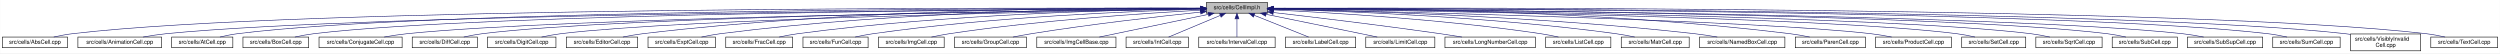
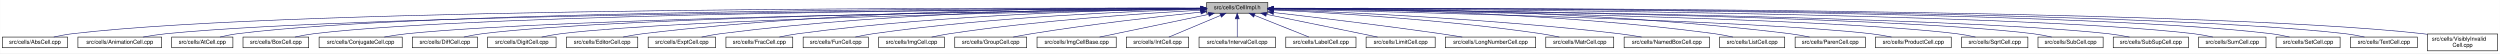
- <svg xmlns="http://www.w3.org/2000/svg" xmlns:xlink="http://www.w3.org/1999/xlink" width="4453pt" height="95pt" viewBox="0.00 0.00 4452.50 95.00">
+ <svg xmlns="http://www.w3.org/2000/svg" xmlns:xlink="http://www.w3.org/1999/xlink" width="4452pt" height="95pt" viewBox="0.00 0.00 4451.50 95.00">
  <g id="graph0" class="graph" transform="scale(1 1) rotate(0) translate(4 91)">
-     <polygon fill="white" stroke="transparent" points="-4,4 -4,-91 4448.5,-91 4448.5,4 -4,4" />
+     <polygon fill="white" stroke="transparent" points="-4,4 -4,-91 4447.5,-91 4447.5,4 -4,4" />
    <g id="node1" class="node">
      <g id="a_node1">
        <a xlink:title="Macros and types used only by cell implementations, not by cell users.">
          <polygon fill="#bfbfbf" stroke="black" points="2144.5,-67.5 2144.5,-86.5 2253.5,-86.5 2253.5,-67.5 2144.5,-67.5" />
          <text text-anchor="middle" x="2199" y="-74.5" font-family="Helvetica,sans-Serif" font-size="10.00">src/cells/CellImpl.h</text>
        </a>
      </g>
    </g>
    <g id="node2" class="node">
      <g id="a_node2">
        <a xlink:href="AbsCell_8cpp.html" target="_top" xlink:title="This file defines the class AbsCell.">
          <polygon fill="white" stroke="black" points="0,-6 0,-25 116,-25 116,-6 0,-6" />
          <text text-anchor="middle" x="58" y="-13" font-family="Helvetica,sans-Serif" font-size="10.00">src/cells/AbsCell.cpp</text>
        </a>
      </g>
    </g>
    <g id="edge1" class="edge">
      <path fill="none" stroke="midnightblue" d="M2134.12,-76.26C1828.21,-77.25 527.95,-78.53 125,-31 114.01,-29.7 102.16,-27.44 91.53,-25.07" />
      <polygon fill="midnightblue" stroke="midnightblue" points="2134.17,-79.76 2144.16,-76.23 2134.15,-72.76 2134.17,-79.76" />
    </g>
    <g id="node3" class="node">
      <g id="a_node3">
        <a xlink:href="AnimationCell_8cpp.html" target="_top" xlink:title="This file defines the class AnimationCell.">
          <polygon fill="white" stroke="black" points="134.5,-6 134.5,-25 283.5,-25 283.5,-6 134.5,-6" />
          <text text-anchor="middle" x="209" y="-13" font-family="Helvetica,sans-Serif" font-size="10.00">src/cells/AnimationCell.cpp</text>
        </a>
      </g>
    </g>
    <g id="edge2" class="edge">
      <path fill="none" stroke="midnightblue" d="M2133.81,-75.77C1842.83,-74.54 660.89,-67.37 292,-31 278.46,-29.67 263.81,-27.39 250.63,-25.03" />
      <polygon fill="midnightblue" stroke="midnightblue" points="2134.17,-79.27 2144.19,-75.81 2134.2,-72.27 2134.17,-79.27" />
    </g>
    <g id="node4" class="node">
      <g id="a_node4">
        <a xlink:href="AtCell_8cpp.html" target="_top" xlink:title="This file defines the class AtCell.">
          <polygon fill="white" stroke="black" points="301.5,-6 301.5,-25 410.5,-25 410.5,-6 301.5,-6" />
          <text text-anchor="middle" x="356" y="-13" font-family="Helvetica,sans-Serif" font-size="10.00">src/cells/AtCell.cpp</text>
        </a>
      </g>
    </g>
    <g id="edge3" class="edge">
      <path fill="none" stroke="midnightblue" d="M2134.04,-76.11C1855.48,-76.29 760.59,-74.18 419,-31 408.64,-29.69 397.5,-27.42 387.5,-25.06" />
      <polygon fill="midnightblue" stroke="midnightblue" points="2134.38,-79.6 2144.38,-76.1 2134.38,-72.6 2134.38,-79.6" />
    </g>
    <g id="node5" class="node">
      <g id="a_node5">
        <a xlink:href="BoxCell_8cpp.html" target="_top" xlink:title="This file defines the class BoxCell.">
          <polygon fill="white" stroke="black" points="428.5,-6 428.5,-25 545.5,-25 545.5,-6 428.5,-6" />
          <text text-anchor="middle" x="487" y="-13" font-family="Helvetica,sans-Serif" font-size="10.00">src/cells/BoxCell.cpp</text>
        </a>
      </g>
    </g>
    <g id="edge4" class="edge">
      <path fill="none" stroke="midnightblue" d="M2134.28,-75.81C1869.63,-74.78 868.87,-68.44 555,-31 543.85,-29.67 531.83,-27.39 521.04,-25.03" />
      <polygon fill="midnightblue" stroke="midnightblue" points="2134.48,-79.31 2144.49,-75.85 2134.51,-72.31 2134.48,-79.31" />
    </g>
    <g id="node6" class="node">
      <g id="a_node6">
        <a xlink:href="ConjugateCell_8cpp.html" target="_top" xlink:title="This file defines the class ConjugateCell.">
          <polygon fill="white" stroke="black" points="564,-6 564,-25 712,-25 712,-6 564,-6" />
          <text text-anchor="middle" x="638" y="-13" font-family="Helvetica,sans-Serif" font-size="10.00">src/cells/ConjugateCell.cpp</text>
        </a>
      </g>
    </g>
    <g id="edge5" class="edge">
      <path fill="none" stroke="midnightblue" d="M2134.02,-75.25C1886.3,-72.22 1001.1,-59.58 721,-31 707.61,-29.63 693.13,-27.38 680.06,-25.05" />
      <polygon fill="midnightblue" stroke="midnightblue" points="2134.25,-78.76 2144.29,-75.38 2134.33,-71.76 2134.25,-78.76" />
    </g>
    <g id="node7" class="node">
      <g id="a_node7">
        <a xlink:href="DiffCell_8cpp.html" target="_top" xlink:title="This file defines the class DiffCell.">
          <polygon fill="white" stroke="black" points="730,-6 730,-25 846,-25 846,-6 730,-6" />
          <text text-anchor="middle" x="788" y="-13" font-family="Helvetica,sans-Serif" font-size="10.00">src/cells/DiffCell.cpp</text>
        </a>
      </g>
    </g>
    <g id="edge6" class="edge">
      <path fill="none" stroke="midnightblue" d="M2134.15,-75.37C1901.17,-72.88 1107,-62.23 855,-31 844.13,-29.65 832.42,-27.4 821.88,-25.07" />
      <polygon fill="midnightblue" stroke="midnightblue" points="2134.45,-78.88 2144.49,-75.48 2134.53,-71.88 2134.45,-78.88" />
    </g>
    <g id="node8" class="node">
      <g id="a_node8">
        <a xlink:href="DigitCell_8cpp.html" target="_top" xlink:title="This file defines the class DigitCell.">
          <polygon fill="white" stroke="black" points="864,-6 864,-25 986,-25 986,-6 864,-6" />
          <text text-anchor="middle" x="925" y="-13" font-family="Helvetica,sans-Serif" font-size="10.00">src/cells/DigitCell.cpp</text>
        </a>
      </g>
    </g>
    <g id="edge7" class="edge">
      <path fill="none" stroke="midnightblue" d="M2134.1,-75C1917.19,-71.45 1218.46,-58.13 995,-31 983.67,-29.62 971.44,-27.36 960.42,-25.03" />
      <polygon fill="midnightblue" stroke="midnightblue" points="2134.31,-78.51 2144.37,-75.17 2134.43,-71.51 2134.31,-78.51" />
    </g>
    <g id="node9" class="node">
      <g id="a_node9">
        <a xlink:href="EditorCell_8cpp.html" target="_top" xlink:title="This file defines the class EditorCell.">
          <polygon fill="white" stroke="black" points="1004.5,-6 1004.5,-25 1131.5,-25 1131.5,-6 1004.5,-6" />
          <text text-anchor="middle" x="1068" y="-13" font-family="Helvetica,sans-Serif" font-size="10.00">src/cells/EditorCell.cpp</text>
        </a>
      </g>
    </g>
    <g id="edge8" class="edge">
      <path fill="none" stroke="midnightblue" d="M2134.21,-76.69C1968.36,-77.73 1515.13,-75.84 1141,-31 1129.33,-29.6 1116.73,-27.36 1105.34,-25.06" />
      <polygon fill="midnightblue" stroke="midnightblue" points="2134.28,-80.19 2144.25,-76.63 2134.23,-73.19 2134.28,-80.19" />
    </g>
    <g id="node10" class="node">
      <g id="a_node10">
        <a xlink:href="ExptCell_8cpp.html" target="_top" xlink:title="This file defines the class ExptCell.">
          <polygon fill="white" stroke="black" points="1150,-6 1150,-25 1270,-25 1270,-6 1150,-6" />
          <text text-anchor="middle" x="1210" y="-13" font-family="Helvetica,sans-Serif" font-size="10.00">src/cells/ExptCell.cpp</text>
        </a>
      </g>
    </g>
    <g id="edge9" class="edge">
      <path fill="none" stroke="midnightblue" d="M2134.29,-76.34C1983.63,-76.38 1598,-72.06 1279,-31 1267.95,-29.58 1256.04,-27.33 1245.27,-25.03" />
      <polygon fill="midnightblue" stroke="midnightblue" points="2134.3,-79.84 2144.29,-76.33 2134.29,-72.84 2134.3,-79.84" />
    </g>
    <g id="node11" class="node">
      <g id="a_node11">
        <a xlink:href="FracCell_8cpp.html" target="_top" xlink:title="This file defines the class FracCell.">
          <polygon fill="white" stroke="black" points="1288.5,-6 1288.5,-25 1407.5,-25 1407.5,-6 1288.5,-6" />
          <text text-anchor="middle" x="1348" y="-13" font-family="Helvetica,sans-Serif" font-size="10.00">src/cells/FracCell.cpp</text>
        </a>
      </g>
    </g>
    <g id="edge10" class="edge">
      <path fill="none" stroke="midnightblue" d="M2134.09,-75.54C1999.7,-73.87 1681.4,-66.19 1417,-31 1406.08,-29.55 1394.31,-27.32 1383.64,-25.05" />
      <polygon fill="midnightblue" stroke="midnightblue" points="2134.18,-79.04 2144.22,-75.66 2134.26,-72.04 2134.18,-79.04" />
    </g>
    <g id="node12" class="node">
      <g id="a_node12">
        <a xlink:href="FunCell_8cpp.html" target="_top" xlink:title="This file defines the class FunCell.">
          <polygon fill="white" stroke="black" points="1426,-6 1426,-25 1542,-25 1542,-6 1426,-6" />
          <text text-anchor="middle" x="1484" y="-13" font-family="Helvetica,sans-Serif" font-size="10.00">src/cells/FunCell.cpp</text>
        </a>
      </g>
    </g>
    <g id="edge11" class="edge">
      <path fill="none" stroke="midnightblue" d="M2133.87,-74.57C2016.72,-71.32 1762.88,-61.12 1551,-31 1540.51,-29.51 1529.22,-27.3 1518.95,-25.06" />
      <polygon fill="midnightblue" stroke="midnightblue" points="2134.01,-78.08 2144.1,-74.85 2134.2,-71.08 2134.01,-78.08" />
    </g>
    <g id="node13" class="node">
      <g id="a_node13">
        <a xlink:href="ImgCell_8cpp.html" target="_top" xlink:title="This file defines the class ImgCell.">
          <polygon fill="white" stroke="black" points="1560.5,-6 1560.5,-25 1677.5,-25 1677.5,-6 1560.5,-6" />
          <text text-anchor="middle" x="1619" y="-13" font-family="Helvetica,sans-Serif" font-size="10.00">src/cells/ImgCell.cpp</text>
        </a>
      </g>
    </g>
    <g id="edge12" class="edge">
      <path fill="none" stroke="midnightblue" d="M2134.19,-72.85C2036.72,-67.54 1846.8,-54.97 1687,-31 1676.5,-29.42 1665.18,-27.22 1654.85,-25" />
      <polygon fill="midnightblue" stroke="midnightblue" points="2134.01,-76.35 2144.18,-73.39 2134.38,-69.36 2134.01,-76.35" />
    </g>
    <g id="node14" class="node">
      <g id="a_node14">
        <a xlink:href="GroupCell_8cpp.html" target="_top" xlink:title="This file defines the class GroupCell.">
          <polygon fill="white" stroke="black" points="1696,-6 1696,-25 1824,-25 1824,-6 1696,-6" />
          <text text-anchor="middle" x="1760" y="-13" font-family="Helvetica,sans-Serif" font-size="10.00">src/cells/GroupCell.cpp</text>
        </a>
      </g>
    </g>
    <g id="edge13" class="edge">
      <path fill="none" stroke="midnightblue" d="M2134.25,-69.5C2060.94,-61.8 1938.05,-47.87 1833,-31 1822.28,-29.28 1810.74,-27.13 1800.07,-25.01" />
      <polygon fill="midnightblue" stroke="midnightblue" points="2133.95,-72.99 2144.26,-70.54 2134.67,-66.02 2133.95,-72.99" />
    </g>
    <g id="node15" class="node">
      <g id="a_node15">
        <a xlink:href="ImgCellBase_8cpp.html" target="_top" xlink:title="This file defines the class ImgCellBase.">
          <polygon fill="white" stroke="black" points="1842.5,-6 1842.5,-25 1983.5,-25 1983.5,-6 1842.5,-6" />
          <text text-anchor="middle" x="1913" y="-13" font-family="Helvetica,sans-Serif" font-size="10.00">src/cells/ImgCellBase.cpp</text>
        </a>
      </g>
    </g>
    <g id="edge14" class="edge">
      <path fill="none" stroke="midnightblue" d="M2148.06,-65.4C2092.61,-53.87 2005.05,-35.65 1953.9,-25.01" />
      <polygon fill="midnightblue" stroke="midnightblue" points="2147.52,-68.86 2158.02,-67.48 2148.95,-62.01 2147.52,-68.86" />
    </g>
    <g id="node16" class="node">
      <g id="a_node16">
        <a xlink:href="IntCell_8cpp.html" target="_top" xlink:title="This file defines the class IntCell.">
          <polygon fill="white" stroke="black" points="2001.5,-6 2001.5,-25 2112.5,-25 2112.5,-6 2001.5,-6" />
          <text text-anchor="middle" x="2057" y="-13" font-family="Helvetica,sans-Serif" font-size="10.00">src/cells/IntCell.cpp</text>
        </a>
      </g>
    </g>
    <g id="edge15" class="edge">
      <path fill="none" stroke="midnightblue" d="M2169.12,-63.48C2141.54,-51.92 2101.33,-35.08 2077.31,-25.01" />
      <polygon fill="midnightblue" stroke="midnightblue" points="2168.08,-66.84 2178.65,-67.48 2170.78,-60.38 2168.08,-66.84" />
    </g>
    <g id="node17" class="node">
      <g id="a_node17">
        <a xlink:href="IntervalCell_8cpp.html" target="_top" xlink:title="This file defines the class IntervalCell.">
          <polygon fill="white" stroke="black" points="2131,-6 2131,-25 2267,-25 2267,-6 2131,-6" />
          <text text-anchor="middle" x="2199" y="-13" font-family="Helvetica,sans-Serif" font-size="10.00">src/cells/IntervalCell.cpp</text>
        </a>
      </g>
    </g>
    <g id="edge16" class="edge">
      <path fill="none" stroke="midnightblue" d="M2199,-57.32C2199,-46.5 2199,-33.4 2199,-25.01" />
      <polygon fill="midnightblue" stroke="midnightblue" points="2195.5,-57.48 2199,-67.48 2202.5,-57.48 2195.5,-57.48" />
    </g>
    <g id="node18" class="node">
      <g id="a_node18">
        <a xlink:href="LabelCell_8cpp.html" target="_top" xlink:title="This file defines the class LabelCell.">
          <polygon fill="white" stroke="black" points="2285.5,-6 2285.5,-25 2410.5,-25 2410.5,-6 2285.5,-6" />
          <text text-anchor="middle" x="2348" y="-13" font-family="Helvetica,sans-Serif" font-size="10.00">src/cells/LabelCell.cpp</text>
        </a>
      </g>
    </g>
    <g id="edge17" class="edge">
      <path fill="none" stroke="midnightblue" d="M2229.97,-63.63C2258.92,-52.07 2301.37,-35.12 2326.69,-25.01" />
      <polygon fill="midnightblue" stroke="midnightblue" points="2228.34,-60.52 2220.35,-67.48 2230.93,-67.02 2228.34,-60.52" />
    </g>
    <g id="node19" class="node">
      <g id="a_node19">
        <a xlink:href="LimitCell_8cpp.html" target="_top" xlink:title="This file defines the class LimitCell.">
          <polygon fill="white" stroke="black" points="2428.5,-6 2428.5,-25 2551.5,-25 2551.5,-6 2428.5,-6" />
          <text text-anchor="middle" x="2490" y="-13" font-family="Helvetica,sans-Serif" font-size="10.00">src/cells/LimitCell.cpp</text>
        </a>
      </g>
    </g>
    <g id="edge18" class="edge">
      <path fill="none" stroke="midnightblue" d="M2251.02,-65.46C2295.82,-56.37 2362.18,-42.88 2420,-31 2429.36,-29.08 2439.42,-27 2448.92,-25.03" />
      <polygon fill="midnightblue" stroke="midnightblue" points="2250.07,-62.08 2240.96,-67.5 2251.46,-68.94 2250.07,-62.08" />
    </g>
    <g id="node20" class="node">
      <g id="a_node20">
        <a xlink:href="LongNumberCell_8cpp.html" target="_top" xlink:title="This file defines the class LongNumberCell.">
          <polygon fill="white" stroke="black" points="2569.5,-6 2569.5,-25 2730.5,-25 2730.5,-6 2569.5,-6" />
          <text text-anchor="middle" x="2650" y="-13" font-family="Helvetica,sans-Serif" font-size="10.00">src/cells/LongNumberCell.cpp</text>
        </a>
      </g>
    </g>
    <g id="edge19" class="edge">
      <path fill="none" stroke="midnightblue" d="M2264.01,-68.67C2336.55,-60.32 2457.33,-45.88 2561,-31 2573.55,-29.2 2587.07,-27.08 2599.69,-25.04" />
      <polygon fill="midnightblue" stroke="midnightblue" points="2263.2,-65.24 2253.67,-69.86 2264,-72.19 2263.2,-65.24" />
    </g>
    <g id="node21" class="node">
      <g id="a_node21">
-         <a xlink:href="ListCell_8cpp.html" target="_top" xlink:title="This file defines the class ListCell.">
-           <polygon fill="white" stroke="black" points="2749,-6 2749,-25 2865,-25 2865,-6 2749,-6" />
-           <text text-anchor="middle" x="2807" y="-13" font-family="Helvetica,sans-Serif" font-size="10.00">src/cells/ListCell.cpp</text>
+         <a xlink:href="MatrCell_8cpp.html" target="_top" xlink:title="This file defines the class MatrCell.">
+           <polygon fill="white" stroke="black" points="2748.5,-6 2748.5,-25 2869.5,-25 2869.5,-6 2748.5,-6" />
+           <text text-anchor="middle" x="2809" y="-13" font-family="Helvetica,sans-Serif" font-size="10.00">src/cells/MatrCell.cpp</text>
        </a>
      </g>
    </g>
    <g id="edge20" class="edge">
-       <path fill="none" stroke="midnightblue" d="M2263.92,-73.33C2365.8,-68.53 2569.22,-56.47 2740,-31 2750.36,-29.46 2761.51,-27.26 2771.69,-25.04" />
-       <polygon fill="midnightblue" stroke="midnightblue" points="2263.62,-69.84 2253.79,-73.8 2263.94,-76.84 2263.62,-69.84" />
+       <path fill="none" stroke="midnightblue" d="M2263.91,-73.21C2365.76,-68.24 2569.14,-55.96 2740,-31 2750.66,-29.44 2762.14,-27.24 2772.63,-25.03" />
+       <polygon fill="midnightblue" stroke="midnightblue" points="2263.6,-69.72 2253.78,-73.69 2263.93,-76.71 2263.6,-69.72" />
    </g>
    <g id="node22" class="node">
      <g id="a_node22">
-         <a xlink:href="MatrCell_8cpp.html" target="_top" xlink:title="This file defines the class MatrCell.">
-           <polygon fill="white" stroke="black" points="2883.5,-6 2883.5,-25 3004.5,-25 3004.5,-6 2883.5,-6" />
-           <text text-anchor="middle" x="2944" y="-13" font-family="Helvetica,sans-Serif" font-size="10.00">src/cells/MatrCell.cpp</text>
+         <a xlink:href="NamedBoxCell_8cpp.html" target="_top" xlink:title="This file defines the class NamedBoxCell.">
+           <polygon fill="white" stroke="black" points="2888,-6 2888,-25 3040,-25 3040,-6 2888,-6" />
+           <text text-anchor="middle" x="2964" y="-13" font-family="Helvetica,sans-Serif" font-size="10.00">src/cells/NamedBoxCell.cpp</text>
        </a>
      </g>
    </g>
    <g id="edge21" class="edge">
-       <path fill="none" stroke="midnightblue" d="M2263.66,-74.65C2384.21,-71.47 2651.24,-61.35 2874,-31 2884.94,-29.51 2896.74,-27.3 2907.47,-25.06" />
-       <polygon fill="midnightblue" stroke="midnightblue" points="2263.41,-71.15 2253.5,-74.91 2263.59,-78.15 2263.41,-71.15" />
+       <path fill="none" stroke="midnightblue" d="M2264.05,-73.92C2385.33,-69.56 2654.08,-57.55 2879,-31 2892.08,-29.46 2906.22,-27.26 2919.13,-25.04" />
+       <polygon fill="midnightblue" stroke="midnightblue" points="2263.69,-70.43 2253.82,-74.29 2263.94,-77.43 2263.69,-70.43" />
    </g>
    <g id="node23" class="node">
      <g id="a_node23">
-         <a xlink:href="NamedBoxCell_8cpp.html" target="_top" xlink:title="This file defines the class NamedBoxCell.">
-           <polygon fill="white" stroke="black" points="3023,-6 3023,-25 3175,-25 3175,-6 3023,-6" />
-           <text text-anchor="middle" x="3099" y="-13" font-family="Helvetica,sans-Serif" font-size="10.00">src/cells/NamedBoxCell.cpp</text>
+         <a xlink:href="ListCell_8cpp.html" target="_top" xlink:title="This file defines the class ListCell.">
+           <polygon fill="white" stroke="black" points="3058,-6 3058,-25 3174,-25 3174,-6 3058,-6" />
+           <text text-anchor="middle" x="3116" y="-13" font-family="Helvetica,sans-Serif" font-size="10.00">src/cells/ListCell.cpp</text>
        </a>
      </g>
    </g>
    <g id="edge22" class="edge">
-       <path fill="none" stroke="midnightblue" d="M2263.95,-74.92C2402.29,-72.07 2736.08,-62.27 3014,-31 3027.24,-29.51 3041.55,-27.3 3054.58,-25.06" />
-       <polygon fill="midnightblue" stroke="midnightblue" points="2263.47,-71.43 2253.54,-75.13 2263.61,-78.43 2263.47,-71.43" />
+       <path fill="none" stroke="midnightblue" d="M2264.31,-76.1C2407.23,-75.53 2758.21,-69.91 3049,-31 3059.73,-29.56 3071.3,-27.32 3081.76,-25.02" />
+       <polygon fill="midnightblue" stroke="midnightblue" points="2263.96,-72.6 2253.98,-76.13 2263.99,-79.6 2263.96,-72.6" />
    </g>
    <g id="node24" class="node">
      <g id="a_node24">
        <a xlink:href="ParenCell_8cpp.html" target="_top" xlink:title="This file defines the class ParenCell.">
-           <polygon fill="white" stroke="black" points="3193.5,-6 3193.5,-25 3318.5,-25 3318.5,-6 3193.5,-6" />
-           <text text-anchor="middle" x="3256" y="-13" font-family="Helvetica,sans-Serif" font-size="10.00">src/cells/ParenCell.cpp</text>
+           <polygon fill="white" stroke="black" points="3192.5,-6 3192.5,-25 3317.5,-25 3317.5,-6 3192.5,-6" />
+           <text text-anchor="middle" x="3255" y="-13" font-family="Helvetica,sans-Serif" font-size="10.00">src/cells/ParenCell.cpp</text>
        </a>
      </g>
    </g>
    <g id="edge23" class="edge">
-       <path fill="none" stroke="midnightblue" d="M2263.73,-76.46C2421.64,-76.84 2839.01,-73.37 3184,-31 3195.52,-29.59 3207.94,-27.34 3219.18,-25.04" />
-       <polygon fill="midnightblue" stroke="midnightblue" points="2263.71,-72.96 2253.7,-76.43 2263.69,-79.96 2263.71,-72.96" />
+       <path fill="none" stroke="midnightblue" d="M2263.66,-76.45C2421.42,-76.82 2838.36,-73.33 3183,-31 3194.52,-29.59 3206.94,-27.34 3218.18,-25.04" />
+       <polygon fill="midnightblue" stroke="midnightblue" points="2263.66,-72.95 2253.65,-76.42 2263.64,-79.95 2263.66,-72.95" />
    </g>
    <g id="node25" class="node">
      <g id="a_node25">
        <a xlink:href="ProductCell_8cpp.html" target="_top" xlink:title="This file defines the class ProductCell.">
-           <polygon fill="white" stroke="black" points="3336.5,-6 3336.5,-25 3471.5,-25 3471.5,-6 3336.5,-6" />
-           <text text-anchor="middle" x="3404" y="-13" font-family="Helvetica,sans-Serif" font-size="10.00">src/cells/ProductCell.cpp</text>
+           <polygon fill="white" stroke="black" points="3335.5,-6 3335.5,-25 3470.5,-25 3470.5,-6 3335.5,-6" />
+           <text text-anchor="middle" x="3403" y="-13" font-family="Helvetica,sans-Serif" font-size="10.00">src/cells/ProductCell.cpp</text>
        </a>
      </g>
    </g>
    <g id="edge24" class="edge">
-       <path fill="none" stroke="midnightblue" d="M2263.68,-74.69C2471.31,-70.28 3119.58,-54.9 3328,-31 3340.14,-29.61 3353.26,-27.37 3365.12,-25.07" />
-       <polygon fill="midnightblue" stroke="midnightblue" points="2263.47,-71.19 2253.54,-74.9 2263.62,-78.19 2263.47,-71.19" />
+       <path fill="none" stroke="midnightblue" d="M2263.98,-74.68C2471.82,-70.25 3118.89,-54.87 3327,-31 3339.14,-29.61 3352.26,-27.37 3364.12,-25.07" />
+       <polygon fill="midnightblue" stroke="midnightblue" points="2263.76,-71.18 2253.83,-74.89 2263.91,-78.18 2263.76,-71.18" />
    </g>
    <g id="node26" class="node">
      <g id="a_node26">
-         <a xlink:href="SetCell_8cpp.html" target="_top" xlink:title="This file defines the class SetCell.">
-           <polygon fill="white" stroke="black" points="3490,-6 3490,-25 3604,-25 3604,-6 3490,-6" />
-           <text text-anchor="middle" x="3547" y="-13" font-family="Helvetica,sans-Serif" font-size="10.00">src/cells/SetCell.cpp</text>
+         <a xlink:href="SqrtCell_8cpp.html" target="_top" xlink:title="This file defines the class SqrtCell.">
+           <polygon fill="white" stroke="black" points="3489,-6 3489,-25 3607,-25 3607,-6 3489,-6" />
+           <text text-anchor="middle" x="3548" y="-13" font-family="Helvetica,sans-Serif" font-size="10.00">src/cells/SqrtCell.cpp</text>
        </a>
      </g>
    </g>
    <g id="edge25" class="edge">
-       <path fill="none" stroke="midnightblue" d="M2263.53,-75.28C2489.11,-72.53 3241.63,-61.24 3481,-31 3491.71,-29.65 3503.24,-27.39 3513.63,-25.06" />
-       <polygon fill="midnightblue" stroke="midnightblue" points="2263.46,-71.78 2253.51,-75.4 2263.55,-78.78 2263.46,-71.78" />
+       <path fill="none" stroke="midnightblue" d="M2263.86,-75.22C2489.71,-72.28 3240.86,-60.47 3480,-31 3491.02,-29.64 3502.9,-27.39 3513.6,-25.06" />
+       <polygon fill="midnightblue" stroke="midnightblue" points="2263.78,-71.72 2253.82,-75.35 2263.87,-78.72 2263.78,-71.72" />
    </g>
    <g id="node27" class="node">
      <g id="a_node27">
-         <a xlink:href="SqrtCell_8cpp.html" target="_top" xlink:title="This file defines the class SqrtCell.">
-           <polygon fill="white" stroke="black" points="3622,-6 3622,-25 3740,-25 3740,-6 3622,-6" />
-           <text text-anchor="middle" x="3681" y="-13" font-family="Helvetica,sans-Serif" font-size="10.00">src/cells/SqrtCell.cpp</text>
+         <a xlink:href="SubCell_8cpp.html" target="_top" xlink:title="This file defines the class SubCell.">
+           <polygon fill="white" stroke="black" points="3625,-6 3625,-25 3741,-25 3741,-6 3625,-6" />
+           <text text-anchor="middle" x="3683" y="-13" font-family="Helvetica,sans-Serif" font-size="10.00">src/cells/SubCell.cpp</text>
        </a>
      </g>
    </g>
    <g id="edge26" class="edge">
-       <path fill="none" stroke="midnightblue" d="M2263.98,-75.47C2504.87,-73.27 3346.63,-63.38 3613,-31 3624.14,-29.65 3636.17,-27.36 3646.96,-25" />
-       <polygon fill="midnightblue" stroke="midnightblue" points="2263.61,-71.97 2253.64,-75.56 2263.67,-78.97 2263.61,-71.97" />
+       <path fill="none" stroke="midnightblue" d="M2263.76,-75.5C2504.69,-73.41 3348.98,-63.86 3616,-31 3626.99,-29.65 3638.83,-27.36 3649.46,-25.01" />
+       <polygon fill="midnightblue" stroke="midnightblue" points="2263.73,-72 2253.76,-75.59 2263.79,-79 2263.73,-72" />
    </g>
    <g id="node28" class="node">
      <g id="a_node28">
-         <a xlink:href="SubCell_8cpp.html" target="_top" xlink:title="This file defines the class SubCell.">
-           <polygon fill="white" stroke="black" points="3758,-6 3758,-25 3874,-25 3874,-6 3758,-6" />
-           <text text-anchor="middle" x="3816" y="-13" font-family="Helvetica,sans-Serif" font-size="10.00">src/cells/SubCell.cpp</text>
+         <a xlink:href="SubSupCell_8cpp.html" target="_top" xlink:title="This file defines the class SubSupCell.">
+           <polygon fill="white" stroke="black" points="3759,-6 3759,-25 3893,-25 3893,-6 3759,-6" />
+           <text text-anchor="middle" x="3826" y="-13" font-family="Helvetica,sans-Serif" font-size="10.00">src/cells/SubSupCell.cpp</text>
        </a>
      </g>
    </g>
    <g id="edge27" class="edge">
-       <path fill="none" stroke="midnightblue" d="M2263.78,-75.71C2518.88,-74.32 3454.61,-66.82 3749,-31 3759.99,-29.66 3771.83,-27.38 3782.47,-25.02" />
-       <polygon fill="midnightblue" stroke="midnightblue" points="2263.54,-72.21 2253.56,-75.76 2263.58,-79.21 2263.54,-72.21" />
+       <path fill="none" stroke="midnightblue" d="M2263.79,-75.5C2518.97,-73.31 3455,-63.21 3750,-31 3762.42,-29.64 3775.84,-27.36 3787.91,-25" />
+       <polygon fill="midnightblue" stroke="midnightblue" points="2263.55,-72 2253.58,-75.58 2263.61,-79 2263.55,-72" />
    </g>
    <g id="node29" class="node">
      <g id="a_node29">
-         <a xlink:href="SubSupCell_8cpp.html" target="_top" xlink:title="This file defines the class SubSupCell.">
-           <polygon fill="white" stroke="black" points="3892,-6 3892,-25 4026,-25 4026,-6 3892,-6" />
-           <text text-anchor="middle" x="3959" y="-13" font-family="Helvetica,sans-Serif" font-size="10.00">src/cells/SubSupCell.cpp</text>
+         <a xlink:href="SumCell_8cpp.html" target="_top" xlink:title="This file defines the class SumCell.">
+           <polygon fill="white" stroke="black" points="3911,-6 3911,-25 4031,-25 4031,-6 3911,-6" />
+           <text text-anchor="middle" x="3971" y="-13" font-family="Helvetica,sans-Serif" font-size="10.00">src/cells/SumCell.cpp</text>
        </a>
      </g>
    </g>
    <g id="edge28" class="edge">
-       <path fill="none" stroke="midnightblue" d="M2263.92,-75.67C2532.85,-74.09 3560.55,-65.84 3883,-31 3895.42,-29.66 3908.85,-27.38 3920.91,-25.02" />
-       <polygon fill="midnightblue" stroke="midnightblue" points="2263.53,-72.17 2253.55,-75.73 2263.57,-79.17 2263.53,-72.17" />
+       <path fill="none" stroke="midnightblue" d="M2263.81,-75.85C2534.52,-75 3575.91,-69.25 3902,-31 3913.31,-29.67 3925.5,-27.4 3936.45,-25.04" />
+       <polygon fill="midnightblue" stroke="midnightblue" points="2263.74,-72.35 2253.75,-75.88 2263.76,-79.35 2263.74,-72.35" />
    </g>
    <g id="node30" class="node">
      <g id="a_node30">
-         <a xlink:href="SumCell_8cpp.html" target="_top" xlink:title="This file defines the class SumCell.">
-           <polygon fill="white" stroke="black" points="4044,-6 4044,-25 4164,-25 4164,-6 4044,-6" />
-           <text text-anchor="middle" x="4104" y="-13" font-family="Helvetica,sans-Serif" font-size="10.00">src/cells/SumCell.cpp</text>
+         <a xlink:href="SetCell_8cpp.html" target="_top" xlink:title="This file defines the class SetCell.">
+           <polygon fill="white" stroke="black" points="4049,-6 4049,-25 4163,-25 4163,-6 4049,-6" />
+           <text text-anchor="middle" x="4106" y="-13" font-family="Helvetica,sans-Serif" font-size="10.00">src/cells/SetCell.cpp</text>
        </a>
      </g>
    </g>
    <g id="edge29" class="edge">
-       <path fill="none" stroke="midnightblue" d="M2263.66,-76C2547.09,-75.75 3681.29,-72.15 4035,-31 4046.31,-29.68 4058.51,-27.41 4069.46,-25.05" />
-       <polygon fill="midnightblue" stroke="midnightblue" points="2263.54,-72.5 2253.55,-76.01 2263.55,-79.5 2263.54,-72.5" />
+       <path fill="none" stroke="midnightblue" d="M2263.85,-76.08C2548.09,-76.19 3685.52,-73.87 4040,-31 4050.83,-29.69 4062.5,-27.42 4072.98,-25.06" />
+       <polygon fill="midnightblue" stroke="midnightblue" points="2263.7,-72.58 2253.7,-76.08 2263.7,-79.58 2263.7,-72.58" />
    </g>
    <g id="node31" class="node">
      <g id="a_node31">
-         <a xlink:href="VisiblyInvalidCell_8cpp.html" target="_top" xlink:title="This file defines the class VisiblyInvalidCell.">
-           <polygon fill="white" stroke="black" points="4182.5,-0.5 4182.5,-30.5 4307.5,-30.5 4307.5,-0.5 4182.5,-0.5" />
-           <text text-anchor="start" x="4190.5" y="-18.5" font-family="Helvetica,sans-Serif" font-size="10.00">src/cells/VisiblyInvalid</text>
-           <text text-anchor="middle" x="4245" y="-7.5" font-family="Helvetica,sans-Serif" font-size="10.00">Cell.cpp</text>
+         <a xlink:href="TextCell_8cpp.html" target="_top" xlink:title="This file defines the class TextCell.">
+           <polygon fill="white" stroke="black" points="4181.5,-6 4181.5,-25 4300.5,-25 4300.5,-6 4181.5,-6" />
+           <text text-anchor="middle" x="4241" y="-13" font-family="Helvetica,sans-Serif" font-size="10.00">src/cells/TextCell.cpp</text>
        </a>
      </g>
    </g>
    <g id="edge30" class="edge">
-       <path fill="none" stroke="midnightblue" d="M2264.08,-76.06C2561.19,-76.07 3790.63,-73.53 4173,-31 4176.04,-30.66 4179.15,-30.26 4182.27,-29.81" />
-       <polygon fill="midnightblue" stroke="midnightblue" points="2263.91,-72.56 2253.91,-76.05 2263.91,-79.56 2263.91,-72.56" />
+       <path fill="none" stroke="midnightblue" d="M2264.06,-76.13C2561.05,-76.46 3790.01,-75.11 4172,-31 4183.31,-29.69 4195.51,-27.42 4206.46,-25.06" />
+       <polygon fill="midnightblue" stroke="midnightblue" points="2263.89,-72.63 2253.89,-76.12 2263.88,-79.63 2263.89,-72.63" />
    </g>
    <g id="node32" class="node">
      <g id="a_node32">
-         <a xlink:href="TextCell_8cpp.html" target="_top" xlink:title="This file defines the class TextCell.">
-           <polygon fill="white" stroke="black" points="4325.5,-6 4325.5,-25 4444.5,-25 4444.5,-6 4325.5,-6" />
-           <text text-anchor="middle" x="4385" y="-13" font-family="Helvetica,sans-Serif" font-size="10.00">src/cells/TextCell.cpp</text>
+         <a xlink:href="VisiblyInvalidCell_8cpp.html" target="_top" xlink:title="This file defines the class VisiblyInvalidCell.">
+           <polygon fill="white" stroke="black" points="4318.5,-0.5 4318.5,-30.5 4443.5,-30.5 4443.5,-0.5 4318.5,-0.5" />
+           <text text-anchor="start" x="4326.5" y="-18.5" font-family="Helvetica,sans-Serif" font-size="10.00">src/cells/VisiblyInvalid</text>
+           <text text-anchor="middle" x="4381" y="-7.5" font-family="Helvetica,sans-Serif" font-size="10.00">Cell.cpp</text>
        </a>
      </g>
    </g>
    <g id="edge31" class="edge">
-       <path fill="none" stroke="midnightblue" d="M2263.72,-76.27C2573.26,-77.32 3904.75,-78.9 4317,-31 4328.15,-29.7 4340.17,-27.44 4350.96,-25.07" />
-       <polygon fill="midnightblue" stroke="midnightblue" points="2263.58,-72.77 2253.57,-76.24 2263.56,-79.77 2263.58,-72.77" />
+       <path fill="none" stroke="midnightblue" d="M2264,-76.19C2573.43,-76.86 3899.13,-76.95 4310,-31 4312.75,-30.69 4315.55,-30.33 4318.38,-29.93" />
+       <polygon fill="midnightblue" stroke="midnightblue" points="2263.86,-72.69 2253.86,-76.17 2263.85,-79.69 2263.86,-72.69" />
    </g>
  </g>
</svg>
